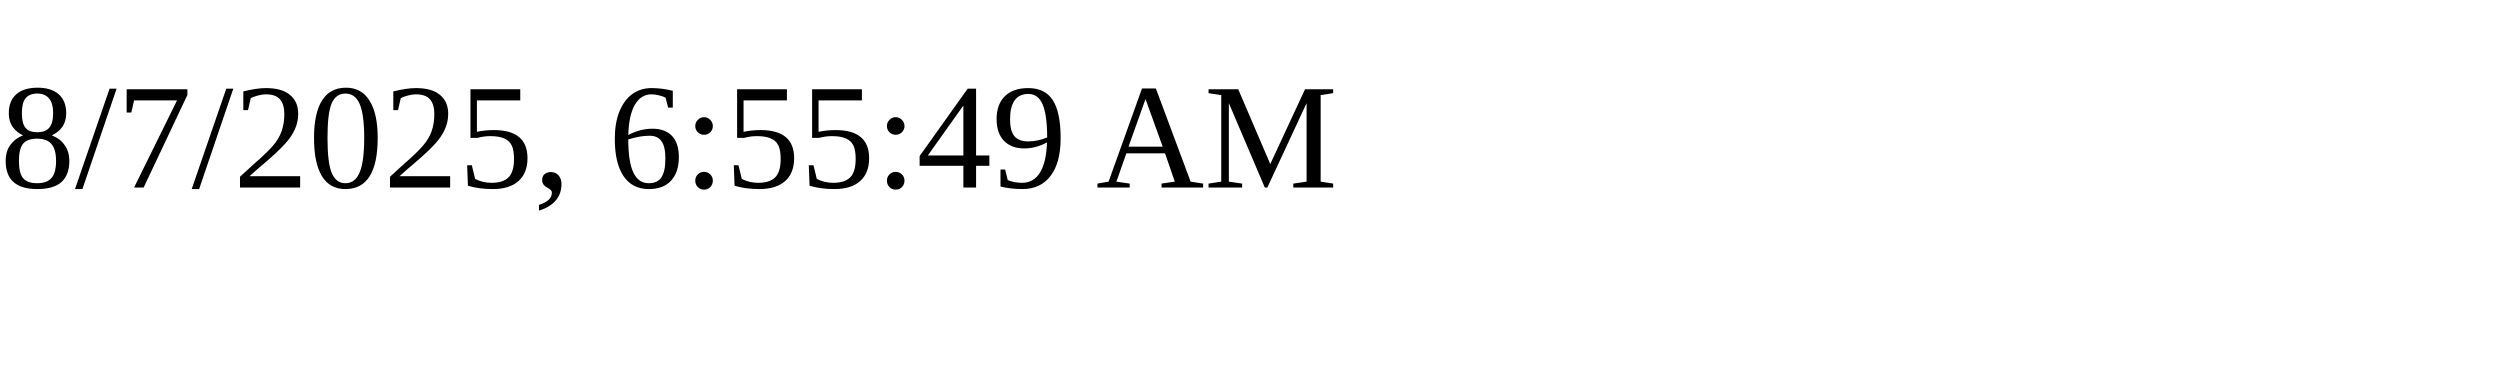
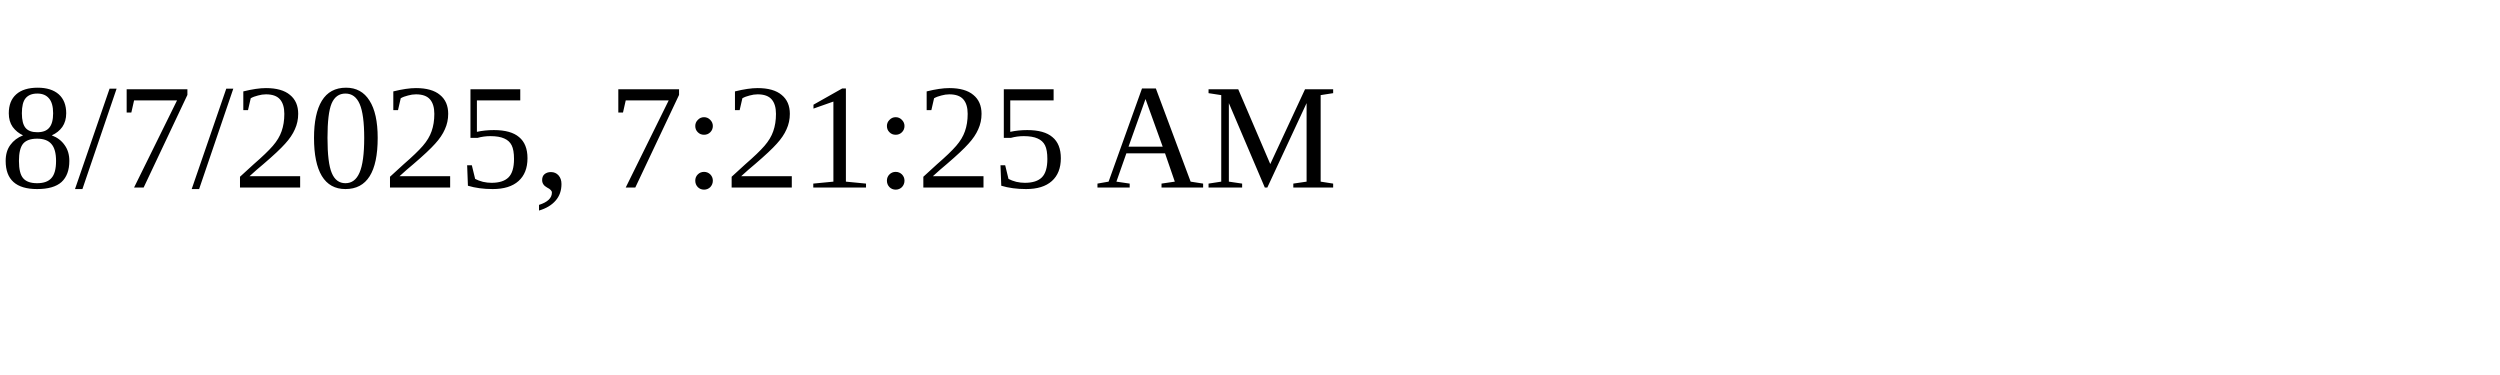
<svg xmlns="http://www.w3.org/2000/svg" height="30" width="200">
-   <text x="0" y="15">8/7/2025, 6:55:49 AM</text>
+   <text x="0" y="15">8/7/2025, 7:21:25 AM</text>
</svg>
